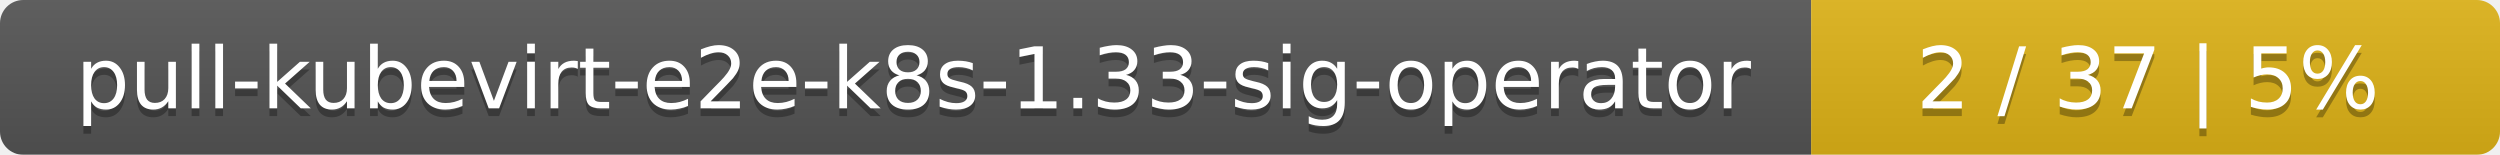
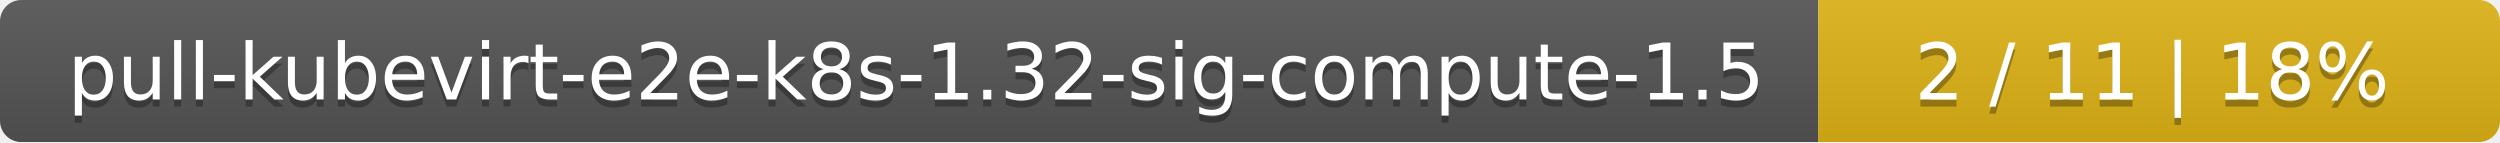
- <svg xmlns="http://www.w3.org/2000/svg" width="323" height="20">
+ <svg xmlns="http://www.w3.org/2000/svg" width="352" height="20">
  <linearGradient id="smooth" x2="0" y2="100%">
    <stop offset="0" stop-color="#bbb" stop-opacity=".1" />
    <stop offset="1" stop-opacity=".1" />
  </linearGradient>
  <mask id="round">
-     <rect width="323" height="20" rx="3" fill="#fff" />
+     <rect width="352" height="20" rx="3" fill="#fff" />
  </mask>
  <g mask="url(#round)">
-     <rect width="234" height="20" fill="#555" />
-     <rect x="234" width="89" height="20" fill="#dfb317" />
-     <rect width="323" height="20" fill="url(#smooth)" />
+     <rect width="256" height="20" fill="#555" />
+     <rect x="256" width="96" height="20" fill="#dfb317" />
+     <rect width="352" height="20" fill="url(#smooth)" />
  </g>
  <g fill="#fff" text-anchor="middle" font-family="DejaVu Sans,Verdana,Geneva,sans-serif" font-size="11">
-     <text x="118" y="15" fill="#010101" fill-opacity=".3">pull-kubevirt-e2e-k8s-1.33-sig-operator</text>
-     <text x="118" y="14">pull-kubevirt-e2e-k8s-1.33-sig-operator</text>
-     <text x="277.5" y="15" fill="#010101" fill-opacity=".3">2 / 37    |    5%</text>
-     <text x="277.5" y="14">2 / 37    |    5%</text>
+     <text x="129" y="15" fill="#010101" fill-opacity=".3">pull-kubevirt-e2e-k8s-1.32-sig-compute-1.5</text>
+     <text x="129" y="14">pull-kubevirt-e2e-k8s-1.32-sig-compute-1.5</text>
+     <text x="303" y="15" fill="#010101" fill-opacity=".3">2 / 11    |    18%</text>
+     <text x="303" y="14">2 / 11    |    18%</text>
  </g>
</svg>
